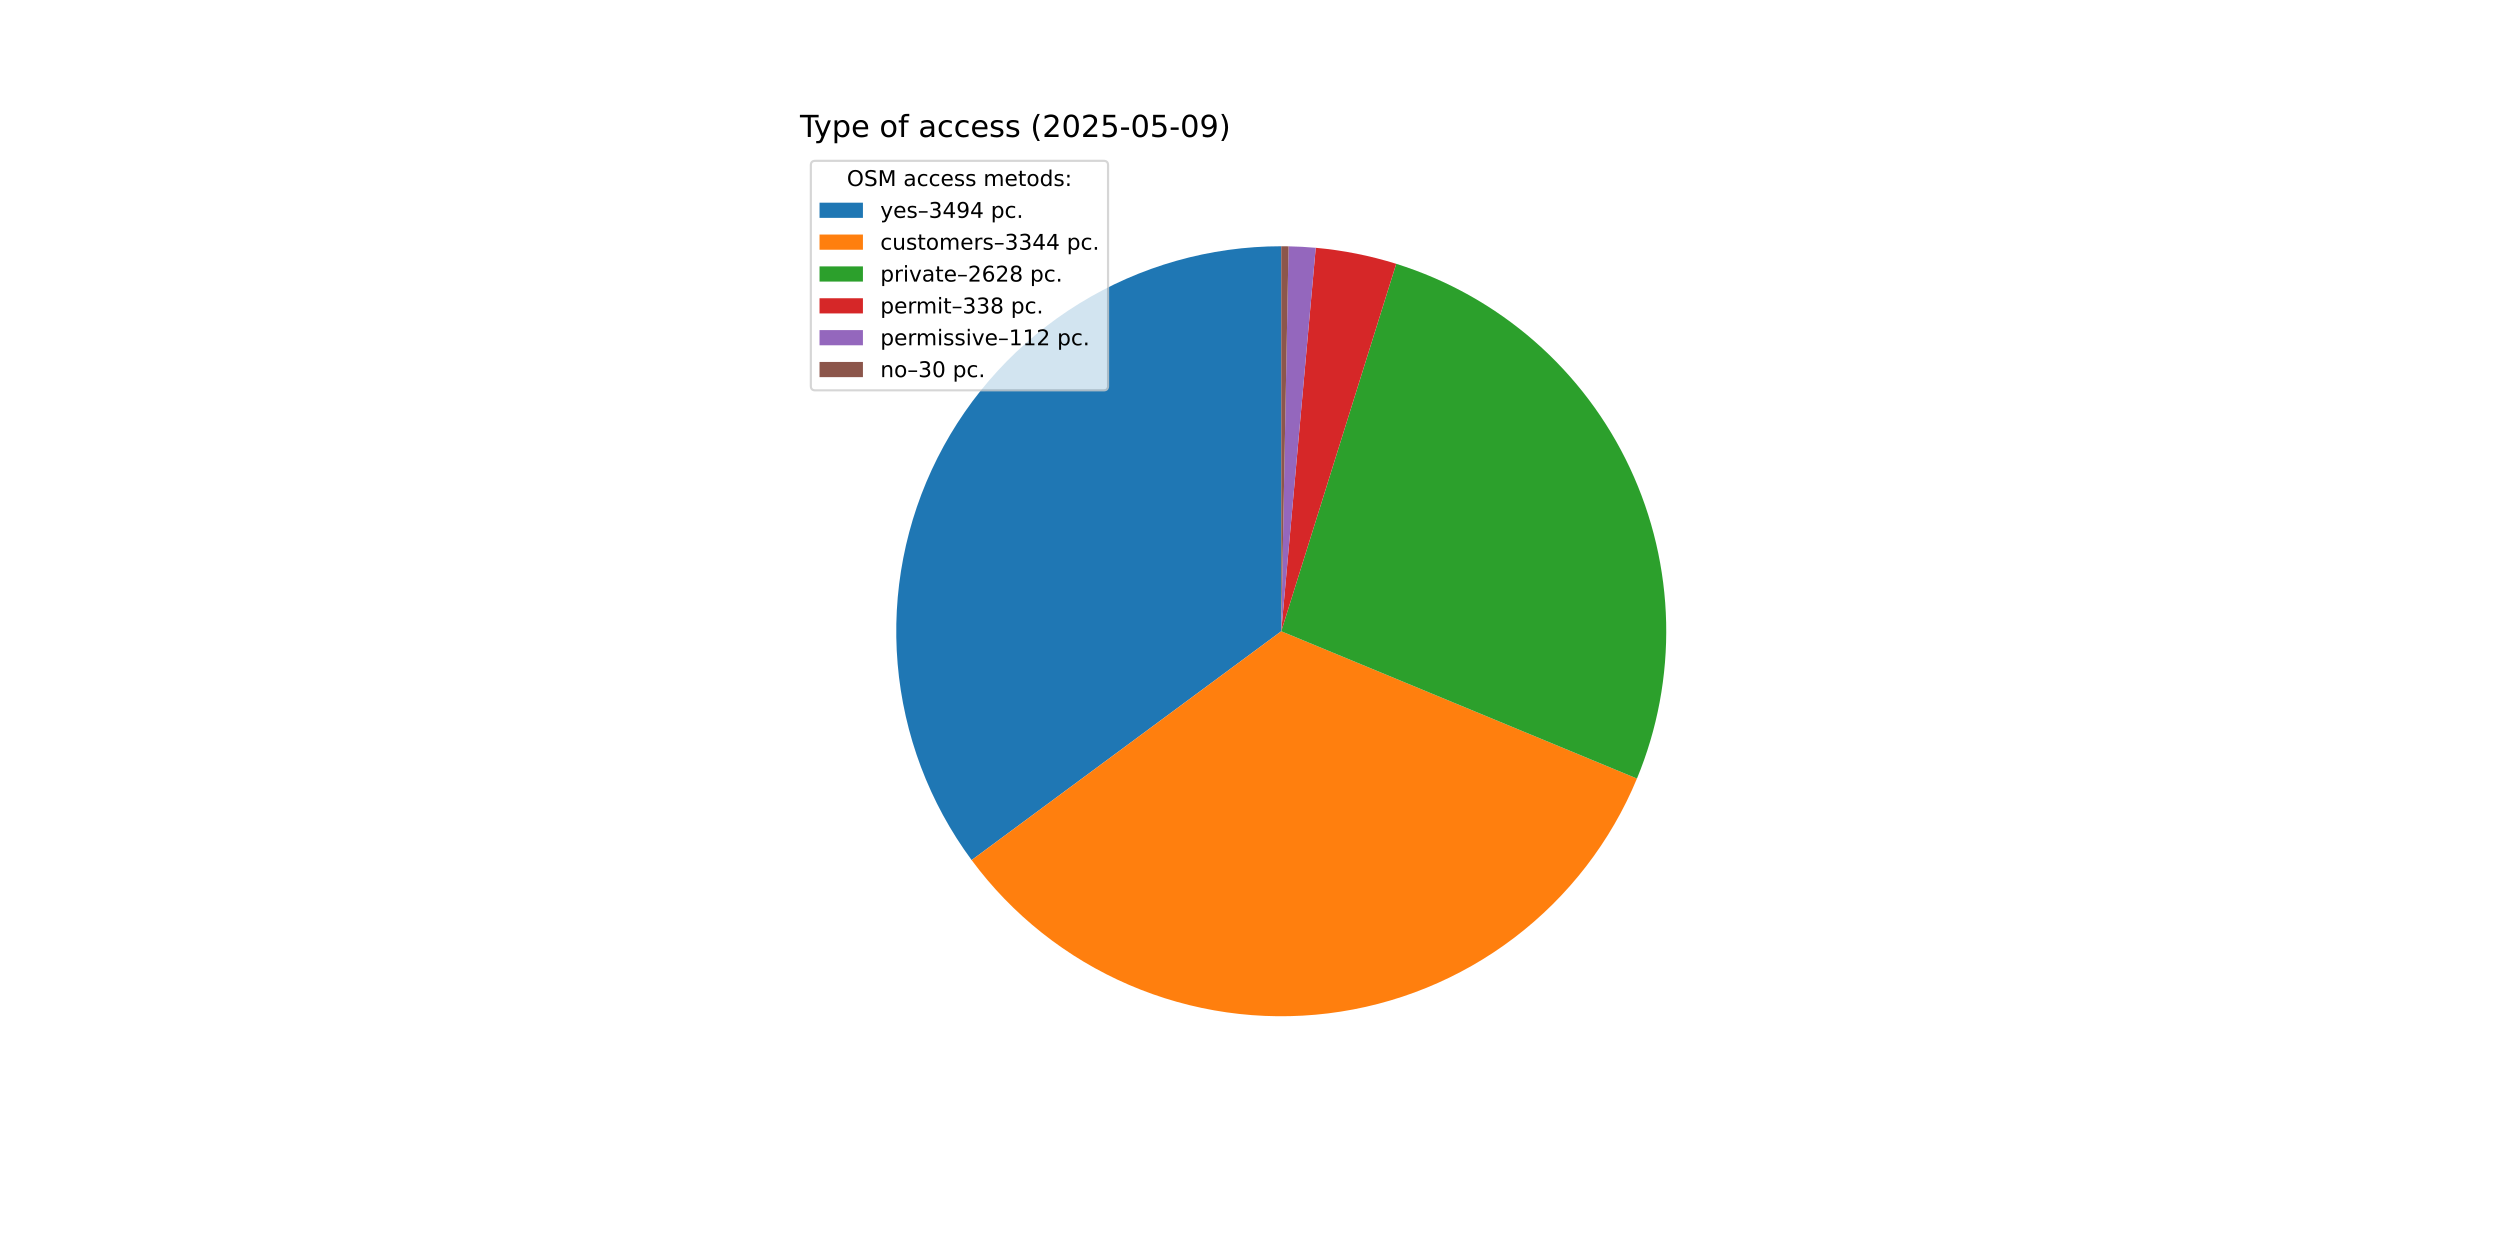
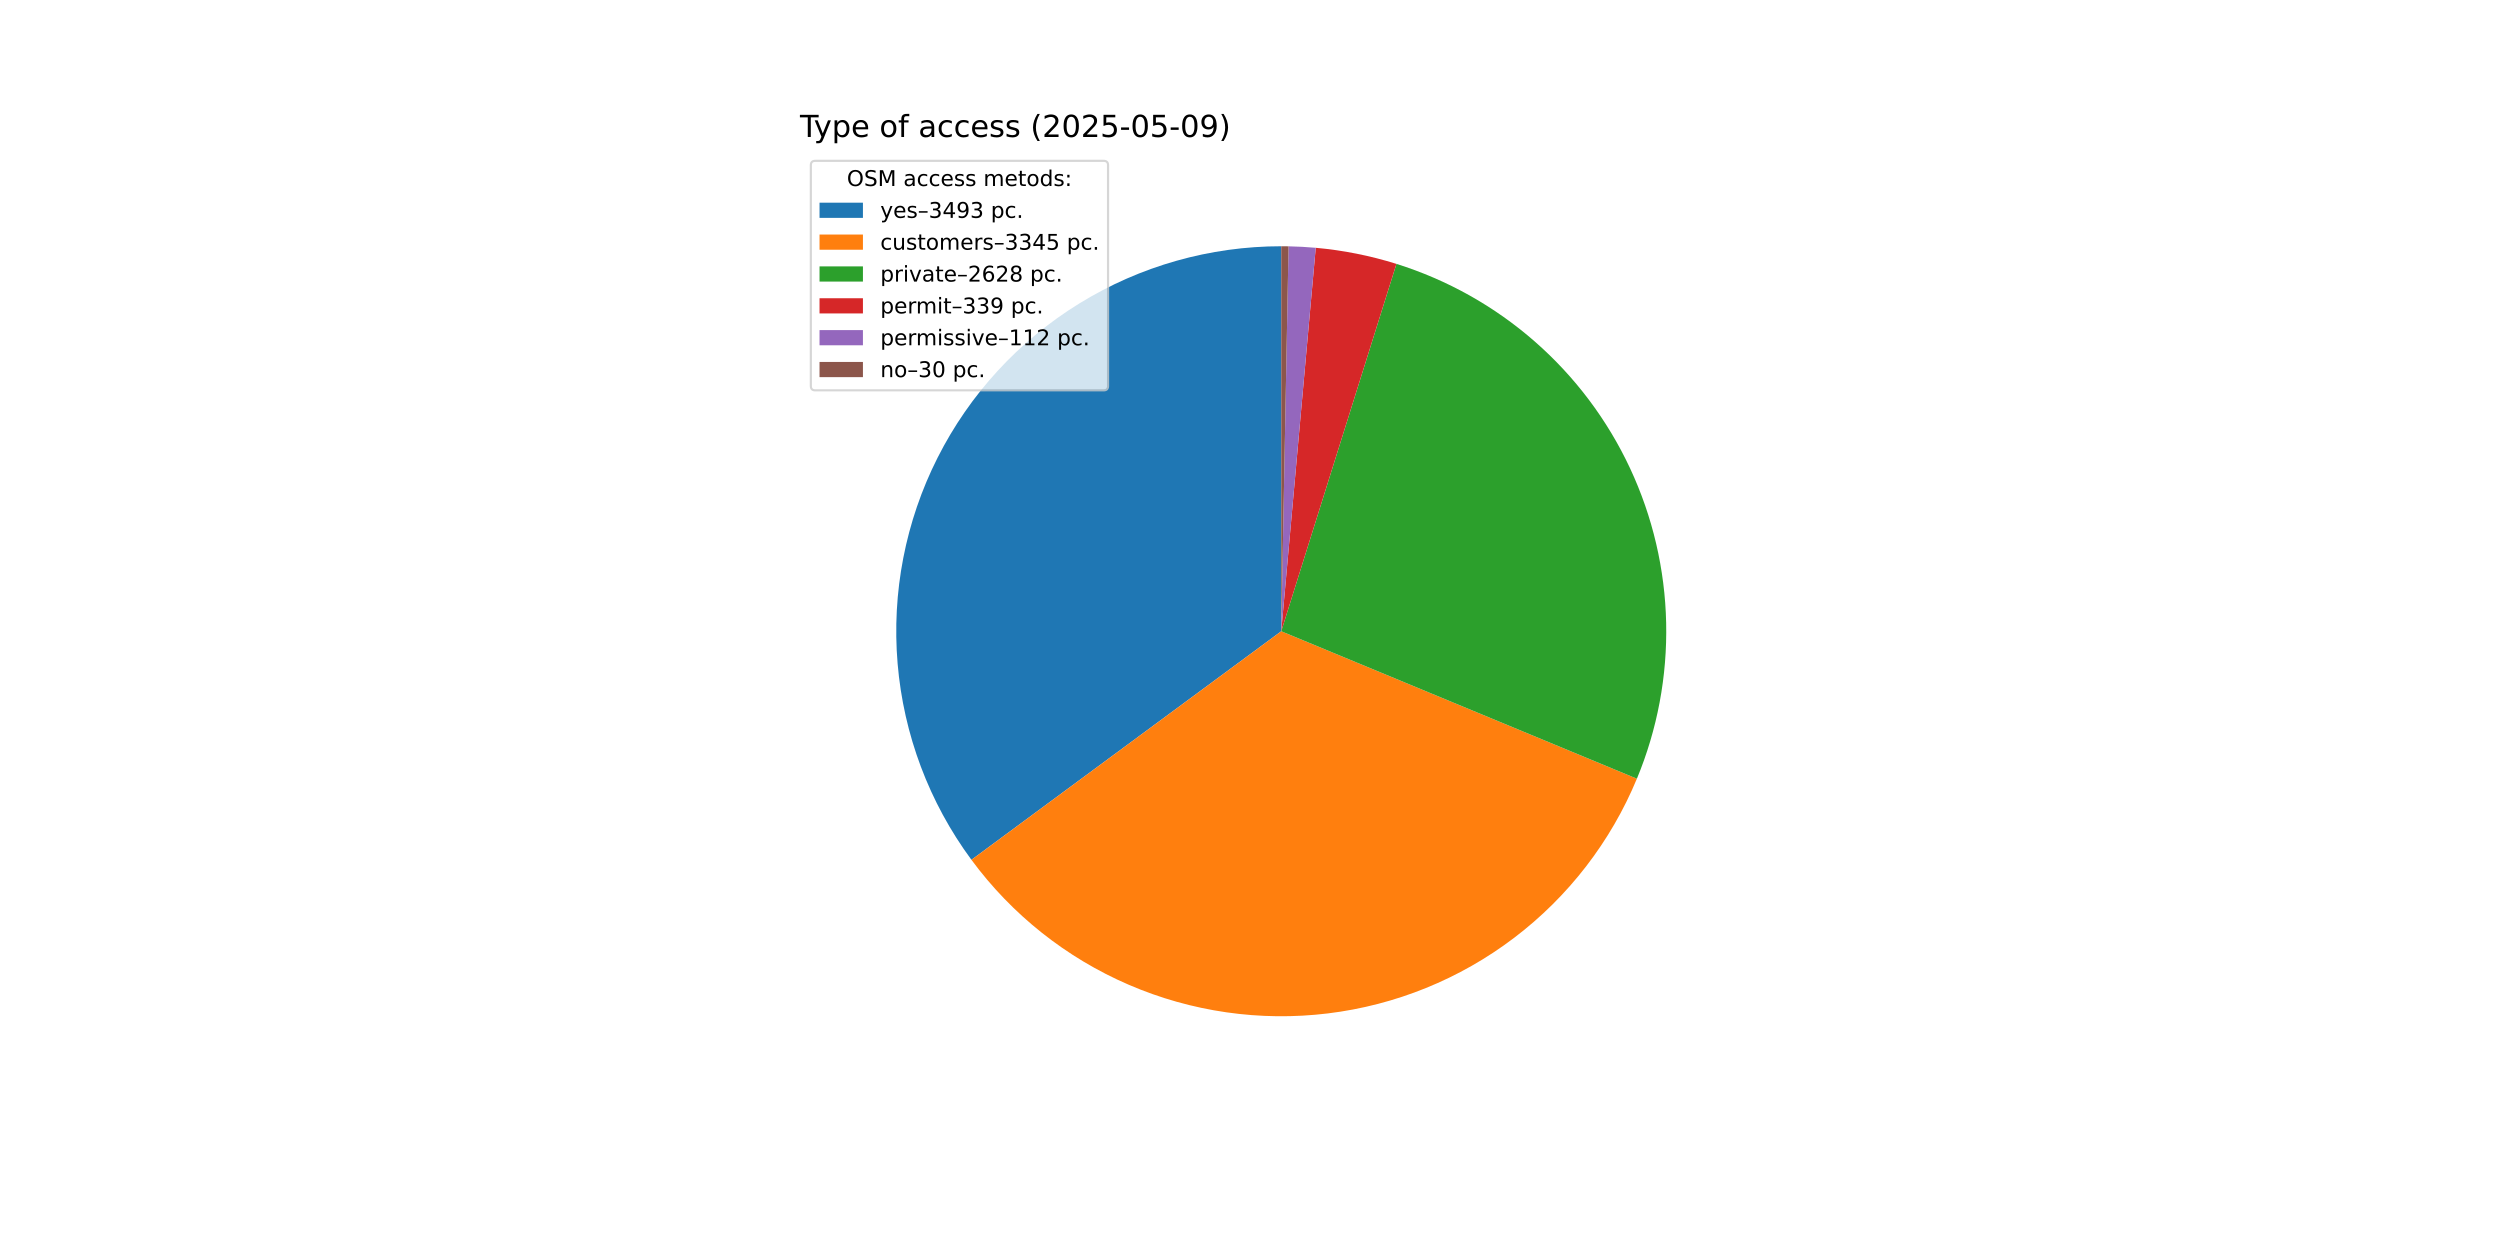
<svg xmlns="http://www.w3.org/2000/svg" xmlns:xlink="http://www.w3.org/1999/xlink" width="1152pt" height="576pt" viewBox="0 0 1152 576" version="1.1">
  <defs>
    <style type="text/css">*{stroke-linejoin: round; stroke-linecap: butt}</style>
  </defs>
  <g id="figure_1">
    <g id="patch_1">
      <path d="M 0 576  L 1152 576  L 1152 0  L 0 0  z " style="fill: #ffffff" />
    </g>
    <g id="axes_1">
      <g id="patch_2">
-         <path d="M 590.4 113.472  C 557.562 113.472 525.36 122.589 497.397 139.804  C 469.433 157.019 446.79 181.664 432.001 210.983  C 417.213 240.302 410.851 273.16 413.627 305.88  C 416.404 338.6 428.211 369.916 447.728 396.324  L 590.4 290.88  z " style="fill: #1f77b4" />
+         <path d="M 590.4 113.472  C 557.575 113.472 525.385 122.582 497.429 139.784  C 469.472 156.986 446.831 181.614 432.036 210.916  C 417.24 240.217 410.863 273.058 413.618 305.767  C 416.372 338.476 428.151 369.788 447.638 396.202  L 590.4 290.88  z " style="fill: #1f77b4" />
      </g>
      <g id="patch_3">
-         <path d="M 447.728 396.324  C 466.398 421.585 491.446 441.44 520.302 453.852  C 549.157 466.263 580.798 470.791 611.977 466.971  C 643.155 463.151 672.767 451.117 697.772 432.106  C 722.777 413.095 742.291 387.78 754.309 358.758  L 590.4 290.88  z " style="fill: #ff7f0e" />
+         <path d="M 447.638 396.202  C 466.29 421.484 491.328 441.364 520.18 453.799  C 549.032 466.235 580.676 470.786 611.863 466.985  C 643.05 463.184 672.675 451.166 697.696 432.164  C 722.716 413.163 742.246 387.851 754.279 358.829  L 590.4 290.88  z " style="fill: #ff7f0e" />
      </g>
      <g id="patch_4">
-         <path d="M 754.309 358.758  C 763.733 336.001 768.316 311.527 767.763 286.902  C 767.211 262.276 761.536 238.033 751.101 215.721  C 740.665 193.409 725.697 173.512 707.15 157.302  C 688.604 141.092 666.883 128.921 643.375 121.566  L 590.4 290.88  z " style="fill: #2ca02c" />
+         <path d="M 754.279 358.829  C 763.713 336.078 768.306 311.61 767.765 286.986  C 767.225 262.363 761.562 238.119 751.14 215.804  C 740.717 193.489 725.76 173.586 707.225 157.368  C 688.689 141.149 666.978 128.966 643.477 121.598  L 590.4 290.88  z " style="fill: #2ca02c" />
      </g>
      <g id="patch_5">
-         <path d="M 643.375 121.566  C 637.348 119.68 631.225 118.118 625.031 116.885  C 618.838 115.652 612.583 114.751 606.293 114.185  L 590.4 290.88  z " style="fill: #d62728" />
+         <path d="M 643.477 121.598  C 637.434 119.703 631.294 118.133 625.083 116.895  C 618.872 115.657 612.599 114.752 606.292 114.185  L 590.4 290.88  z " style="fill: #d62728" />
      </g>
      <g id="patch_6">
-         <path d="M 606.293 114.185  C 604.21 113.998 602.123 113.847 600.034 113.734  C 597.945 113.62 595.854 113.544 593.762 113.504  L 590.4 290.88  z " style="fill: #9467bd" />
+         <path d="M 606.292 114.185  C 604.208 113.998 602.122 113.847 600.033 113.734  C 597.944 113.62 595.853 113.543 593.762 113.504  L 590.4 290.88  z " style="fill: #9467bd" />
      </g>
      <g id="patch_7">
-         <path d="M 593.762 113.504  C 593.202 113.493 592.641 113.485 592.081 113.48  C 591.521 113.475 590.96 113.472 590.4 113.472  L 590.4 290.88  z " style="fill: #8c564b" />
+         <path d="M 593.762 113.504  C 593.201 113.493 592.641 113.485 592.081 113.48  C 591.521 113.475 590.96 113.472 590.4 113.472  L 590.4 290.88  z " style="fill: #8c564b" />
      </g>
      <g id="matplotlib.axis_1" />
      <g id="matplotlib.axis_2" />
      <g id="text_1">
        <g transform="translate(368.64 63.12) scale(0.14 -0.14)">
          <defs>
            <path id="DejaVuSans-54" d="M -19 4666  L 3928 4666  L 3928 4134  L 2272 4134  L 2272 0  L 1638 0  L 1638 4134  L -19 4134  L -19 4666  z " transform="scale(0.015625)" />
            <path id="DejaVuSans-79" d="M 2059 -325  Q 1816 -950 1584 -1140  Q 1353 -1331 966 -1331  L 506 -1331  L 506 -850  L 844 -850  Q 1081 -850 1212 -737  Q 1344 -625 1503 -206  L 1606 56  L 191 3500  L 800 3500  L 1894 763  L 2988 3500  L 3597 3500  L 2059 -325  z " transform="scale(0.015625)" />
            <path id="DejaVuSans-70" d="M 1159 525  L 1159 -1331  L 581 -1331  L 581 3500  L 1159 3500  L 1159 2969  Q 1341 3281 1617 3432  Q 1894 3584 2278 3584  Q 2916 3584 3314 3078  Q 3713 2572 3713 1747  Q 3713 922 3314 415  Q 2916 -91 2278 -91  Q 1894 -91 1617 61  Q 1341 213 1159 525  z M 3116 1747  Q 3116 2381 2855 2742  Q 2594 3103 2138 3103  Q 1681 3103 1420 2742  Q 1159 2381 1159 1747  Q 1159 1113 1420 752  Q 1681 391 2138 391  Q 2594 391 2855 752  Q 3116 1113 3116 1747  z " transform="scale(0.015625)" />
            <path id="DejaVuSans-65" d="M 3597 1894  L 3597 1613  L 953 1613  Q 991 1019 1311 708  Q 1631 397 2203 397  Q 2534 397 2845 478  Q 3156 559 3463 722  L 3463 178  Q 3153 47 2828 -22  Q 2503 -91 2169 -91  Q 1331 -91 842 396  Q 353 884 353 1716  Q 353 2575 817 3079  Q 1281 3584 2069 3584  Q 2775 3584 3186 3129  Q 3597 2675 3597 1894  z M 3022 2063  Q 3016 2534 2758 2815  Q 2500 3097 2075 3097  Q 1594 3097 1305 2825  Q 1016 2553 972 2059  L 3022 2063  z " transform="scale(0.015625)" />
            <path id="DejaVuSans-20" transform="scale(0.015625)" />
            <path id="DejaVuSans-6f" d="M 1959 3097  Q 1497 3097 1228 2736  Q 959 2375 959 1747  Q 959 1119 1226 758  Q 1494 397 1959 397  Q 2419 397 2687 759  Q 2956 1122 2956 1747  Q 2956 2369 2687 2733  Q 2419 3097 1959 3097  z M 1959 3584  Q 2709 3584 3137 3096  Q 3566 2609 3566 1747  Q 3566 888 3137 398  Q 2709 -91 1959 -91  Q 1206 -91 779 398  Q 353 888 353 1747  Q 353 2609 779 3096  Q 1206 3584 1959 3584  z " transform="scale(0.015625)" />
            <path id="DejaVuSans-66" d="M 2375 4863  L 2375 4384  L 1825 4384  Q 1516 4384 1395 4259  Q 1275 4134 1275 3809  L 1275 3500  L 2222 3500  L 2222 3053  L 1275 3053  L 1275 0  L 697 0  L 697 3053  L 147 3053  L 147 3500  L 697 3500  L 697 3744  Q 697 4328 969 4595  Q 1241 4863 1831 4863  L 2375 4863  z " transform="scale(0.015625)" />
            <path id="DejaVuSans-61" d="M 2194 1759  Q 1497 1759 1228 1600  Q 959 1441 959 1056  Q 959 750 1161 570  Q 1363 391 1709 391  Q 2188 391 2477 730  Q 2766 1069 2766 1631  L 2766 1759  L 2194 1759  z M 3341 1997  L 3341 0  L 2766 0  L 2766 531  Q 2569 213 2275 61  Q 1981 -91 1556 -91  Q 1019 -91 701 211  Q 384 513 384 1019  Q 384 1609 779 1909  Q 1175 2209 1959 2209  L 2766 2209  L 2766 2266  Q 2766 2663 2505 2880  Q 2244 3097 1772 3097  Q 1472 3097 1187 3025  Q 903 2953 641 2809  L 641 3341  Q 956 3463 1253 3523  Q 1550 3584 1831 3584  Q 2591 3584 2966 3190  Q 3341 2797 3341 1997  z " transform="scale(0.015625)" />
            <path id="DejaVuSans-63" d="M 3122 3366  L 3122 2828  Q 2878 2963 2633 3030  Q 2388 3097 2138 3097  Q 1578 3097 1268 2742  Q 959 2388 959 1747  Q 959 1106 1268 751  Q 1578 397 2138 397  Q 2388 397 2633 464  Q 2878 531 3122 666  L 3122 134  Q 2881 22 2623 -34  Q 2366 -91 2075 -91  Q 1284 -91 818 406  Q 353 903 353 1747  Q 353 2603 823 3093  Q 1294 3584 2113 3584  Q 2378 3584 2631 3529  Q 2884 3475 3122 3366  z " transform="scale(0.015625)" />
            <path id="DejaVuSans-73" d="M 2834 3397  L 2834 2853  Q 2591 2978 2328 3040  Q 2066 3103 1784 3103  Q 1356 3103 1142 2972  Q 928 2841 928 2578  Q 928 2378 1081 2264  Q 1234 2150 1697 2047  L 1894 2003  Q 2506 1872 2764 1633  Q 3022 1394 3022 966  Q 3022 478 2636 193  Q 2250 -91 1575 -91  Q 1294 -91 989 -36  Q 684 19 347 128  L 347 722  Q 666 556 975 473  Q 1284 391 1588 391  Q 1994 391 2212 530  Q 2431 669 2431 922  Q 2431 1156 2273 1281  Q 2116 1406 1581 1522  L 1381 1569  Q 847 1681 609 1914  Q 372 2147 372 2553  Q 372 3047 722 3315  Q 1072 3584 1716 3584  Q 2034 3584 2315 3537  Q 2597 3491 2834 3397  z " transform="scale(0.015625)" />
            <path id="DejaVuSans-28" d="M 1984 4856  Q 1566 4138 1362 3434  Q 1159 2731 1159 2009  Q 1159 1288 1364 580  Q 1569 -128 1984 -844  L 1484 -844  Q 1016 -109 783 600  Q 550 1309 550 2009  Q 550 2706 781 3412  Q 1013 4119 1484 4856  L 1984 4856  z " transform="scale(0.015625)" />
            <path id="DejaVuSans-32" d="M 1228 531  L 3431 531  L 3431 0  L 469 0  L 469 531  Q 828 903 1448 1529  Q 2069 2156 2228 2338  Q 2531 2678 2651 2914  Q 2772 3150 2772 3378  Q 2772 3750 2511 3984  Q 2250 4219 1831 4219  Q 1534 4219 1204 4116  Q 875 4013 500 3803  L 500 4441  Q 881 4594 1212 4672  Q 1544 4750 1819 4750  Q 2544 4750 2975 4387  Q 3406 4025 3406 3419  Q 3406 3131 3298 2873  Q 3191 2616 2906 2266  Q 2828 2175 2409 1742  Q 1991 1309 1228 531  z " transform="scale(0.015625)" />
            <path id="DejaVuSans-30" d="M 2034 4250  Q 1547 4250 1301 3770  Q 1056 3291 1056 2328  Q 1056 1369 1301 889  Q 1547 409 2034 409  Q 2525 409 2770 889  Q 3016 1369 3016 2328  Q 3016 3291 2770 3770  Q 2525 4250 2034 4250  z M 2034 4750  Q 2819 4750 3233 4129  Q 3647 3509 3647 2328  Q 3647 1150 3233 529  Q 2819 -91 2034 -91  Q 1250 -91 836 529  Q 422 1150 422 2328  Q 422 3509 836 4129  Q 1250 4750 2034 4750  z " transform="scale(0.015625)" />
            <path id="DejaVuSans-35" d="M 691 4666  L 3169 4666  L 3169 4134  L 1269 4134  L 1269 2991  Q 1406 3038 1543 3061  Q 1681 3084 1819 3084  Q 2600 3084 3056 2656  Q 3513 2228 3513 1497  Q 3513 744 3044 326  Q 2575 -91 1722 -91  Q 1428 -91 1123 -41  Q 819 9 494 109  L 494 744  Q 775 591 1075 516  Q 1375 441 1709 441  Q 2250 441 2565 725  Q 2881 1009 2881 1497  Q 2881 1984 2565 2268  Q 2250 2553 1709 2553  Q 1456 2553 1204 2497  Q 953 2441 691 2322  L 691 4666  z " transform="scale(0.015625)" />
            <path id="DejaVuSans-2d" d="M 313 2009  L 1997 2009  L 1997 1497  L 313 1497  L 313 2009  z " transform="scale(0.015625)" />
            <path id="DejaVuSans-39" d="M 703 97  L 703 672  Q 941 559 1184 500  Q 1428 441 1663 441  Q 2288 441 2617 861  Q 2947 1281 2994 2138  Q 2813 1869 2534 1725  Q 2256 1581 1919 1581  Q 1219 1581 811 2004  Q 403 2428 403 3163  Q 403 3881 828 4315  Q 1253 4750 1959 4750  Q 2769 4750 3195 4129  Q 3622 3509 3622 2328  Q 3622 1225 3098 567  Q 2575 -91 1691 -91  Q 1453 -91 1209 -44  Q 966 3 703 97  z M 1959 2075  Q 2384 2075 2632 2365  Q 2881 2656 2881 3163  Q 2881 3666 2632 3958  Q 2384 4250 1959 4250  Q 1534 4250 1286 3958  Q 1038 3666 1038 3163  Q 1038 2656 1286 2365  Q 1534 2075 1959 2075  z " transform="scale(0.015625)" />
            <path id="DejaVuSans-29" d="M 513 4856  L 1013 4856  Q 1481 4119 1714 3412  Q 1947 2706 1947 2009  Q 1947 1309 1714 600  Q 1481 -109 1013 -844  L 513 -844  Q 928 -128 1133 580  Q 1338 1288 1338 2009  Q 1338 2731 1133 3434  Q 928 4138 513 4856  z " transform="scale(0.015625)" />
          </defs>
          <use xlink:href="#DejaVuSans-54" />
          <use xlink:href="#DejaVuSans-79" x="45.459" />
          <use xlink:href="#DejaVuSans-70" x="104.639" />
          <use xlink:href="#DejaVuSans-65" x="168.115" />
          <use xlink:href="#DejaVuSans-20" x="229.639" />
          <use xlink:href="#DejaVuSans-6f" x="261.426" />
          <use xlink:href="#DejaVuSans-66" x="322.607" />
          <use xlink:href="#DejaVuSans-20" x="357.812" />
          <use xlink:href="#DejaVuSans-61" x="389.6" />
          <use xlink:href="#DejaVuSans-63" x="450.879" />
          <use xlink:href="#DejaVuSans-63" x="505.859" />
          <use xlink:href="#DejaVuSans-65" x="560.84" />
          <use xlink:href="#DejaVuSans-73" x="622.363" />
          <use xlink:href="#DejaVuSans-73" x="674.463" />
          <use xlink:href="#DejaVuSans-20" x="726.562" />
          <use xlink:href="#DejaVuSans-28" x="758.35" />
          <use xlink:href="#DejaVuSans-32" x="797.363" />
          <use xlink:href="#DejaVuSans-30" x="860.986" />
          <use xlink:href="#DejaVuSans-32" x="924.609" />
          <use xlink:href="#DejaVuSans-35" x="988.232" />
          <use xlink:href="#DejaVuSans-2d" x="1051.855" />
          <use xlink:href="#DejaVuSans-30" x="1087.939" />
          <use xlink:href="#DejaVuSans-35" x="1151.562" />
          <use xlink:href="#DejaVuSans-2d" x="1215.186" />
          <use xlink:href="#DejaVuSans-30" x="1251.27" />
          <use xlink:href="#DejaVuSans-39" x="1314.893" />
          <use xlink:href="#DejaVuSans-29" x="1378.516" />
        </g>
      </g>
      <g id="legend_1">
        <g id="patch_8">
          <path d="M 375.64 179.867  L 508.592 179.867  Q 510.592 179.867 510.592 177.867  L 510.592 76.12  Q 510.592 74.12 508.592 74.12  L 375.64 74.12  Q 373.64 74.12 373.64 76.12  L 373.64 177.867  Q 373.64 179.867 375.64 179.867  z " style="fill: #ffffff; opacity: 0.8; stroke: #cccccc; stroke-linejoin: miter" />
        </g>
        <g id="text_2">
          <g transform="translate(390.2353 85.71844) scale(0.1 -0.1)">
            <defs>
              <path id="DejaVuSans-4f" d="M 2522 4238  Q 1834 4238 1429 3725  Q 1025 3213 1025 2328  Q 1025 1447 1429 934  Q 1834 422 2522 422  Q 3209 422 3611 934  Q 4013 1447 4013 2328  Q 4013 3213 3611 3725  Q 3209 4238 2522 4238  z M 2522 4750  Q 3503 4750 4090 4092  Q 4678 3434 4678 2328  Q 4678 1225 4090 567  Q 3503 -91 2522 -91  Q 1538 -91 948 565  Q 359 1222 359 2328  Q 359 3434 948 4092  Q 1538 4750 2522 4750  z " transform="scale(0.015625)" />
              <path id="DejaVuSans-53" d="M 3425 4513  L 3425 3897  Q 3066 4069 2747 4153  Q 2428 4238 2131 4238  Q 1616 4238 1336 4038  Q 1056 3838 1056 3469  Q 1056 3159 1242 3001  Q 1428 2844 1947 2747  L 2328 2669  Q 3034 2534 3370 2195  Q 3706 1856 3706 1288  Q 3706 609 3251 259  Q 2797 -91 1919 -91  Q 1588 -91 1214 -16  Q 841 59 441 206  L 441 856  Q 825 641 1194 531  Q 1563 422 1919 422  Q 2459 422 2753 634  Q 3047 847 3047 1241  Q 3047 1584 2836 1778  Q 2625 1972 2144 2069  L 1759 2144  Q 1053 2284 737 2584  Q 422 2884 422 3419  Q 422 4038 858 4394  Q 1294 4750 2059 4750  Q 2388 4750 2728 4690  Q 3069 4631 3425 4513  z " transform="scale(0.015625)" />
              <path id="DejaVuSans-4d" d="M 628 4666  L 1569 4666  L 2759 1491  L 3956 4666  L 4897 4666  L 4897 0  L 4281 0  L 4281 4097  L 3078 897  L 2444 897  L 1241 4097  L 1241 0  L 628 0  L 628 4666  z " transform="scale(0.015625)" />
              <path id="DejaVuSans-6d" d="M 3328 2828  Q 3544 3216 3844 3400  Q 4144 3584 4550 3584  Q 5097 3584 5394 3201  Q 5691 2819 5691 2113  L 5691 0  L 5113 0  L 5113 2094  Q 5113 2597 4934 2840  Q 4756 3084 4391 3084  Q 3944 3084 3684 2787  Q 3425 2491 3425 1978  L 3425 0  L 2847 0  L 2847 2094  Q 2847 2600 2669 2842  Q 2491 3084 2119 3084  Q 1678 3084 1418 2786  Q 1159 2488 1159 1978  L 1159 0  L 581 0  L 581 3500  L 1159 3500  L 1159 2956  Q 1356 3278 1631 3431  Q 1906 3584 2284 3584  Q 2666 3584 2933 3390  Q 3200 3197 3328 2828  z " transform="scale(0.015625)" />
              <path id="DejaVuSans-74" d="M 1172 4494  L 1172 3500  L 2356 3500  L 2356 3053  L 1172 3053  L 1172 1153  Q 1172 725 1289 603  Q 1406 481 1766 481  L 2356 481  L 2356 0  L 1766 0  Q 1100 0 847 248  Q 594 497 594 1153  L 594 3053  L 172 3053  L 172 3500  L 594 3500  L 594 4494  L 1172 4494  z " transform="scale(0.015625)" />
              <path id="DejaVuSans-64" d="M 2906 2969  L 2906 4863  L 3481 4863  L 3481 0  L 2906 0  L 2906 525  Q 2725 213 2448 61  Q 2172 -91 1784 -91  Q 1150 -91 751 415  Q 353 922 353 1747  Q 353 2572 751 3078  Q 1150 3584 1784 3584  Q 2172 3584 2448 3432  Q 2725 3281 2906 2969  z M 947 1747  Q 947 1113 1208 752  Q 1469 391 1925 391  Q 2381 391 2643 752  Q 2906 1113 2906 1747  Q 2906 2381 2643 2742  Q 2381 3103 1925 3103  Q 1469 3103 1208 2742  Q 947 2381 947 1747  z " transform="scale(0.015625)" />
              <path id="DejaVuSans-3a" d="M 750 794  L 1409 794  L 1409 0  L 750 0  L 750 794  z M 750 3309  L 1409 3309  L 1409 2516  L 750 2516  L 750 3309  z " transform="scale(0.015625)" />
            </defs>
            <use xlink:href="#DejaVuSans-4f" />
            <use xlink:href="#DejaVuSans-53" x="78.711" />
            <use xlink:href="#DejaVuSans-4d" x="142.188" />
            <use xlink:href="#DejaVuSans-20" x="228.467" />
            <use xlink:href="#DejaVuSans-61" x="260.254" />
            <use xlink:href="#DejaVuSans-63" x="321.533" />
            <use xlink:href="#DejaVuSans-63" x="376.514" />
            <use xlink:href="#DejaVuSans-65" x="431.494" />
            <use xlink:href="#DejaVuSans-73" x="493.018" />
            <use xlink:href="#DejaVuSans-73" x="545.117" />
            <use xlink:href="#DejaVuSans-20" x="597.217" />
            <use xlink:href="#DejaVuSans-6d" x="629.004" />
            <use xlink:href="#DejaVuSans-65" x="726.416" />
            <use xlink:href="#DejaVuSans-74" x="787.939" />
            <use xlink:href="#DejaVuSans-6f" x="827.148" />
            <use xlink:href="#DejaVuSans-64" x="888.33" />
            <use xlink:href="#DejaVuSans-73" x="951.807" />
            <use xlink:href="#DejaVuSans-3a" x="1003.906" />
          </g>
        </g>
        <g id="patch_9">
          <path d="M 377.64 100.397  L 397.64 100.397  L 397.64 93.397  L 377.64 93.397  z " style="fill: #1f77b4" />
        </g>
        <g id="text_3">
          <g transform="translate(405.64 100.3966) scale(0.1 -0.1)">
            <defs>
              <path id="DejaVuSans-2013" d="M 313 1978  L 2888 1978  L 2888 1528  L 313 1528  L 313 1978  z " transform="scale(0.015625)" />
              <path id="DejaVuSans-33" d="M 2597 2516  Q 3050 2419 3304 2112  Q 3559 1806 3559 1356  Q 3559 666 3084 287  Q 2609 -91 1734 -91  Q 1441 -91 1130 -33  Q 819 25 488 141  L 488 750  Q 750 597 1062 519  Q 1375 441 1716 441  Q 2309 441 2620 675  Q 2931 909 2931 1356  Q 2931 1769 2642 2001  Q 2353 2234 1838 2234  L 1294 2234  L 1294 2753  L 1863 2753  Q 2328 2753 2575 2939  Q 2822 3125 2822 3475  Q 2822 3834 2567 4026  Q 2313 4219 1838 4219  Q 1578 4219 1281 4162  Q 984 4106 628 3988  L 628 4550  Q 988 4650 1302 4700  Q 1616 4750 1894 4750  Q 2613 4750 3031 4423  Q 3450 4097 3450 3541  Q 3450 3153 3228 2886  Q 3006 2619 2597 2516  z " transform="scale(0.015625)" />
              <path id="DejaVuSans-34" d="M 2419 4116  L 825 1625  L 2419 1625  L 2419 4116  z M 2253 4666  L 3047 4666  L 3047 1625  L 3713 1625  L 3713 1100  L 3047 1100  L 3047 0  L 2419 0  L 2419 1100  L 313 1100  L 313 1709  L 2253 4666  z " transform="scale(0.015625)" />
              <path id="DejaVuSans-2e" d="M 684 794  L 1344 794  L 1344 0  L 684 0  L 684 794  z " transform="scale(0.015625)" />
            </defs>
            <use xlink:href="#DejaVuSans-79" />
            <use xlink:href="#DejaVuSans-65" x="59.18" />
            <use xlink:href="#DejaVuSans-73" x="120.703" />
            <use xlink:href="#DejaVuSans-2013" x="172.803" />
            <use xlink:href="#DejaVuSans-33" x="222.803" />
            <use xlink:href="#DejaVuSans-34" x="286.426" />
            <use xlink:href="#DejaVuSans-39" x="350.049" />
-             <use xlink:href="#DejaVuSans-34" x="413.672" />
+             <use xlink:href="#DejaVuSans-33" x="413.672" />
            <use xlink:href="#DejaVuSans-20" x="477.295" />
            <use xlink:href="#DejaVuSans-70" x="509.082" />
            <use xlink:href="#DejaVuSans-63" x="572.559" />
            <use xlink:href="#DejaVuSans-2e" x="627.539" />
          </g>
        </g>
        <g id="patch_10">
          <path d="M 377.64 115.075  L 397.64 115.075  L 397.64 108.075  L 377.64 108.075  z " style="fill: #ff7f0e" />
        </g>
        <g id="text_4">
          <g transform="translate(405.64 115.0747) scale(0.1 -0.1)">
            <defs>
              <path id="DejaVuSans-75" d="M 544 1381  L 544 3500  L 1119 3500  L 1119 1403  Q 1119 906 1312 657  Q 1506 409 1894 409  Q 2359 409 2629 706  Q 2900 1003 2900 1516  L 2900 3500  L 3475 3500  L 3475 0  L 2900 0  L 2900 538  Q 2691 219 2414 64  Q 2138 -91 1772 -91  Q 1169 -91 856 284  Q 544 659 544 1381  z M 1991 3584  L 1991 3584  z " transform="scale(0.015625)" />
              <path id="DejaVuSans-72" d="M 2631 2963  Q 2534 3019 2420 3045  Q 2306 3072 2169 3072  Q 1681 3072 1420 2755  Q 1159 2438 1159 1844  L 1159 0  L 581 0  L 581 3500  L 1159 3500  L 1159 2956  Q 1341 3275 1631 3429  Q 1922 3584 2338 3584  Q 2397 3584 2469 3576  Q 2541 3569 2628 3553  L 2631 2963  z " transform="scale(0.015625)" />
            </defs>
            <use xlink:href="#DejaVuSans-63" />
            <use xlink:href="#DejaVuSans-75" x="54.98" />
            <use xlink:href="#DejaVuSans-73" x="118.359" />
            <use xlink:href="#DejaVuSans-74" x="170.459" />
            <use xlink:href="#DejaVuSans-6f" x="209.668" />
            <use xlink:href="#DejaVuSans-6d" x="270.85" />
            <use xlink:href="#DejaVuSans-65" x="368.262" />
            <use xlink:href="#DejaVuSans-72" x="429.785" />
            <use xlink:href="#DejaVuSans-73" x="470.898" />
            <use xlink:href="#DejaVuSans-2013" x="522.998" />
            <use xlink:href="#DejaVuSans-33" x="572.998" />
            <use xlink:href="#DejaVuSans-33" x="636.621" />
            <use xlink:href="#DejaVuSans-34" x="700.244" />
-             <use xlink:href="#DejaVuSans-34" x="763.867" />
+             <use xlink:href="#DejaVuSans-35" x="763.867" />
            <use xlink:href="#DejaVuSans-20" x="827.49" />
            <use xlink:href="#DejaVuSans-70" x="859.277" />
            <use xlink:href="#DejaVuSans-63" x="922.754" />
            <use xlink:href="#DejaVuSans-2e" x="977.734" />
          </g>
        </g>
        <g id="patch_11">
          <path d="M 377.64 129.753  L 397.64 129.753  L 397.64 122.753  L 377.64 122.753  z " style="fill: #2ca02c" />
        </g>
        <g id="text_5">
          <g transform="translate(405.64 129.7528) scale(0.1 -0.1)">
            <defs>
              <path id="DejaVuSans-69" d="M 603 3500  L 1178 3500  L 1178 0  L 603 0  L 603 3500  z M 603 4863  L 1178 4863  L 1178 4134  L 603 4134  L 603 4863  z " transform="scale(0.015625)" />
              <path id="DejaVuSans-76" d="M 191 3500  L 800 3500  L 1894 563  L 2988 3500  L 3597 3500  L 2284 0  L 1503 0  L 191 3500  z " transform="scale(0.015625)" />
              <path id="DejaVuSans-36" d="M 2113 2584  Q 1688 2584 1439 2293  Q 1191 2003 1191 1497  Q 1191 994 1439 701  Q 1688 409 2113 409  Q 2538 409 2786 701  Q 3034 994 3034 1497  Q 3034 2003 2786 2293  Q 2538 2584 2113 2584  z M 3366 4563  L 3366 3988  Q 3128 4100 2886 4159  Q 2644 4219 2406 4219  Q 1781 4219 1451 3797  Q 1122 3375 1075 2522  Q 1259 2794 1537 2939  Q 1816 3084 2150 3084  Q 2853 3084 3261 2657  Q 3669 2231 3669 1497  Q 3669 778 3244 343  Q 2819 -91 2113 -91  Q 1303 -91 875 529  Q 447 1150 447 2328  Q 447 3434 972 4092  Q 1497 4750 2381 4750  Q 2619 4750 2861 4703  Q 3103 4656 3366 4563  z " transform="scale(0.015625)" />
              <path id="DejaVuSans-38" d="M 2034 2216  Q 1584 2216 1326 1975  Q 1069 1734 1069 1313  Q 1069 891 1326 650  Q 1584 409 2034 409  Q 2484 409 2743 651  Q 3003 894 3003 1313  Q 3003 1734 2745 1975  Q 2488 2216 2034 2216  z M 1403 2484  Q 997 2584 770 2862  Q 544 3141 544 3541  Q 544 4100 942 4425  Q 1341 4750 2034 4750  Q 2731 4750 3128 4425  Q 3525 4100 3525 3541  Q 3525 3141 3298 2862  Q 3072 2584 2669 2484  Q 3125 2378 3379 2068  Q 3634 1759 3634 1313  Q 3634 634 3220 271  Q 2806 -91 2034 -91  Q 1263 -91 848 271  Q 434 634 434 1313  Q 434 1759 690 2068  Q 947 2378 1403 2484  z M 1172 3481  Q 1172 3119 1398 2916  Q 1625 2713 2034 2713  Q 2441 2713 2670 2916  Q 2900 3119 2900 3481  Q 2900 3844 2670 4047  Q 2441 4250 2034 4250  Q 1625 4250 1398 4047  Q 1172 3844 1172 3481  z " transform="scale(0.015625)" />
            </defs>
            <use xlink:href="#DejaVuSans-70" />
            <use xlink:href="#DejaVuSans-72" x="63.477" />
            <use xlink:href="#DejaVuSans-69" x="104.59" />
            <use xlink:href="#DejaVuSans-76" x="132.373" />
            <use xlink:href="#DejaVuSans-61" x="191.553" />
            <use xlink:href="#DejaVuSans-74" x="252.832" />
            <use xlink:href="#DejaVuSans-65" x="292.041" />
            <use xlink:href="#DejaVuSans-2013" x="353.564" />
            <use xlink:href="#DejaVuSans-32" x="403.564" />
            <use xlink:href="#DejaVuSans-36" x="467.188" />
            <use xlink:href="#DejaVuSans-32" x="530.811" />
            <use xlink:href="#DejaVuSans-38" x="594.434" />
            <use xlink:href="#DejaVuSans-20" x="658.057" />
            <use xlink:href="#DejaVuSans-70" x="689.844" />
            <use xlink:href="#DejaVuSans-63" x="753.32" />
            <use xlink:href="#DejaVuSans-2e" x="808.301" />
          </g>
        </g>
        <g id="patch_12">
          <path d="M 377.64 144.431  L 397.64 144.431  L 397.64 137.431  L 377.64 137.431  z " style="fill: #d62728" />
        </g>
        <g id="text_6">
          <g transform="translate(405.64 144.4309) scale(0.1 -0.1)">
            <use xlink:href="#DejaVuSans-70" />
            <use xlink:href="#DejaVuSans-65" x="63.477" />
            <use xlink:href="#DejaVuSans-72" x="125" />
            <use xlink:href="#DejaVuSans-6d" x="164.363" />
            <use xlink:href="#DejaVuSans-69" x="261.775" />
            <use xlink:href="#DejaVuSans-74" x="289.559" />
            <use xlink:href="#DejaVuSans-2013" x="328.768" />
            <use xlink:href="#DejaVuSans-33" x="378.768" />
            <use xlink:href="#DejaVuSans-33" x="442.391" />
-             <use xlink:href="#DejaVuSans-38" x="506.014" />
+             <use xlink:href="#DejaVuSans-39" x="506.014" />
            <use xlink:href="#DejaVuSans-20" x="569.637" />
            <use xlink:href="#DejaVuSans-70" x="601.424" />
            <use xlink:href="#DejaVuSans-63" x="664.9" />
            <use xlink:href="#DejaVuSans-2e" x="719.881" />
          </g>
        </g>
        <g id="patch_13">
          <path d="M 377.64 159.109  L 397.64 159.109  L 397.64 152.109  L 377.64 152.109  z " style="fill: #9467bd" />
        </g>
        <g id="text_7">
          <g transform="translate(405.64 159.1091) scale(0.1 -0.1)">
            <defs>
              <path id="DejaVuSans-31" d="M 794 531  L 1825 531  L 1825 4091  L 703 3866  L 703 4441  L 1819 4666  L 2450 4666  L 2450 531  L 3481 531  L 3481 0  L 794 0  L 794 531  z " transform="scale(0.015625)" />
            </defs>
            <use xlink:href="#DejaVuSans-70" />
            <use xlink:href="#DejaVuSans-65" x="63.477" />
            <use xlink:href="#DejaVuSans-72" x="125" />
            <use xlink:href="#DejaVuSans-6d" x="164.363" />
            <use xlink:href="#DejaVuSans-69" x="261.775" />
            <use xlink:href="#DejaVuSans-73" x="289.559" />
            <use xlink:href="#DejaVuSans-73" x="341.658" />
            <use xlink:href="#DejaVuSans-69" x="393.758" />
            <use xlink:href="#DejaVuSans-76" x="421.541" />
            <use xlink:href="#DejaVuSans-65" x="480.721" />
            <use xlink:href="#DejaVuSans-2013" x="542.244" />
            <use xlink:href="#DejaVuSans-31" x="592.244" />
            <use xlink:href="#DejaVuSans-31" x="655.867" />
            <use xlink:href="#DejaVuSans-32" x="719.49" />
            <use xlink:href="#DejaVuSans-20" x="783.113" />
            <use xlink:href="#DejaVuSans-70" x="814.9" />
            <use xlink:href="#DejaVuSans-63" x="878.377" />
            <use xlink:href="#DejaVuSans-2e" x="933.357" />
          </g>
        </g>
        <g id="patch_14">
          <path d="M 377.64 173.787  L 397.64 173.787  L 397.64 166.787  L 377.64 166.787  z " style="fill: #8c564b" />
        </g>
        <g id="text_8">
          <g transform="translate(405.64 173.7872) scale(0.1 -0.1)">
            <defs>
              <path id="DejaVuSans-6e" d="M 3513 2113  L 3513 0  L 2938 0  L 2938 2094  Q 2938 2591 2744 2837  Q 2550 3084 2163 3084  Q 1697 3084 1428 2787  Q 1159 2491 1159 1978  L 1159 0  L 581 0  L 581 3500  L 1159 3500  L 1159 2956  Q 1366 3272 1645 3428  Q 1925 3584 2291 3584  Q 2894 3584 3203 3211  Q 3513 2838 3513 2113  z " transform="scale(0.015625)" />
            </defs>
            <use xlink:href="#DejaVuSans-6e" />
            <use xlink:href="#DejaVuSans-6f" x="63.379" />
            <use xlink:href="#DejaVuSans-2013" x="124.561" />
            <use xlink:href="#DejaVuSans-33" x="174.561" />
            <use xlink:href="#DejaVuSans-30" x="238.184" />
            <use xlink:href="#DejaVuSans-20" x="301.807" />
            <use xlink:href="#DejaVuSans-70" x="333.594" />
            <use xlink:href="#DejaVuSans-63" x="397.07" />
            <use xlink:href="#DejaVuSans-2e" x="452.051" />
          </g>
        </g>
      </g>
    </g>
  </g>
</svg>
